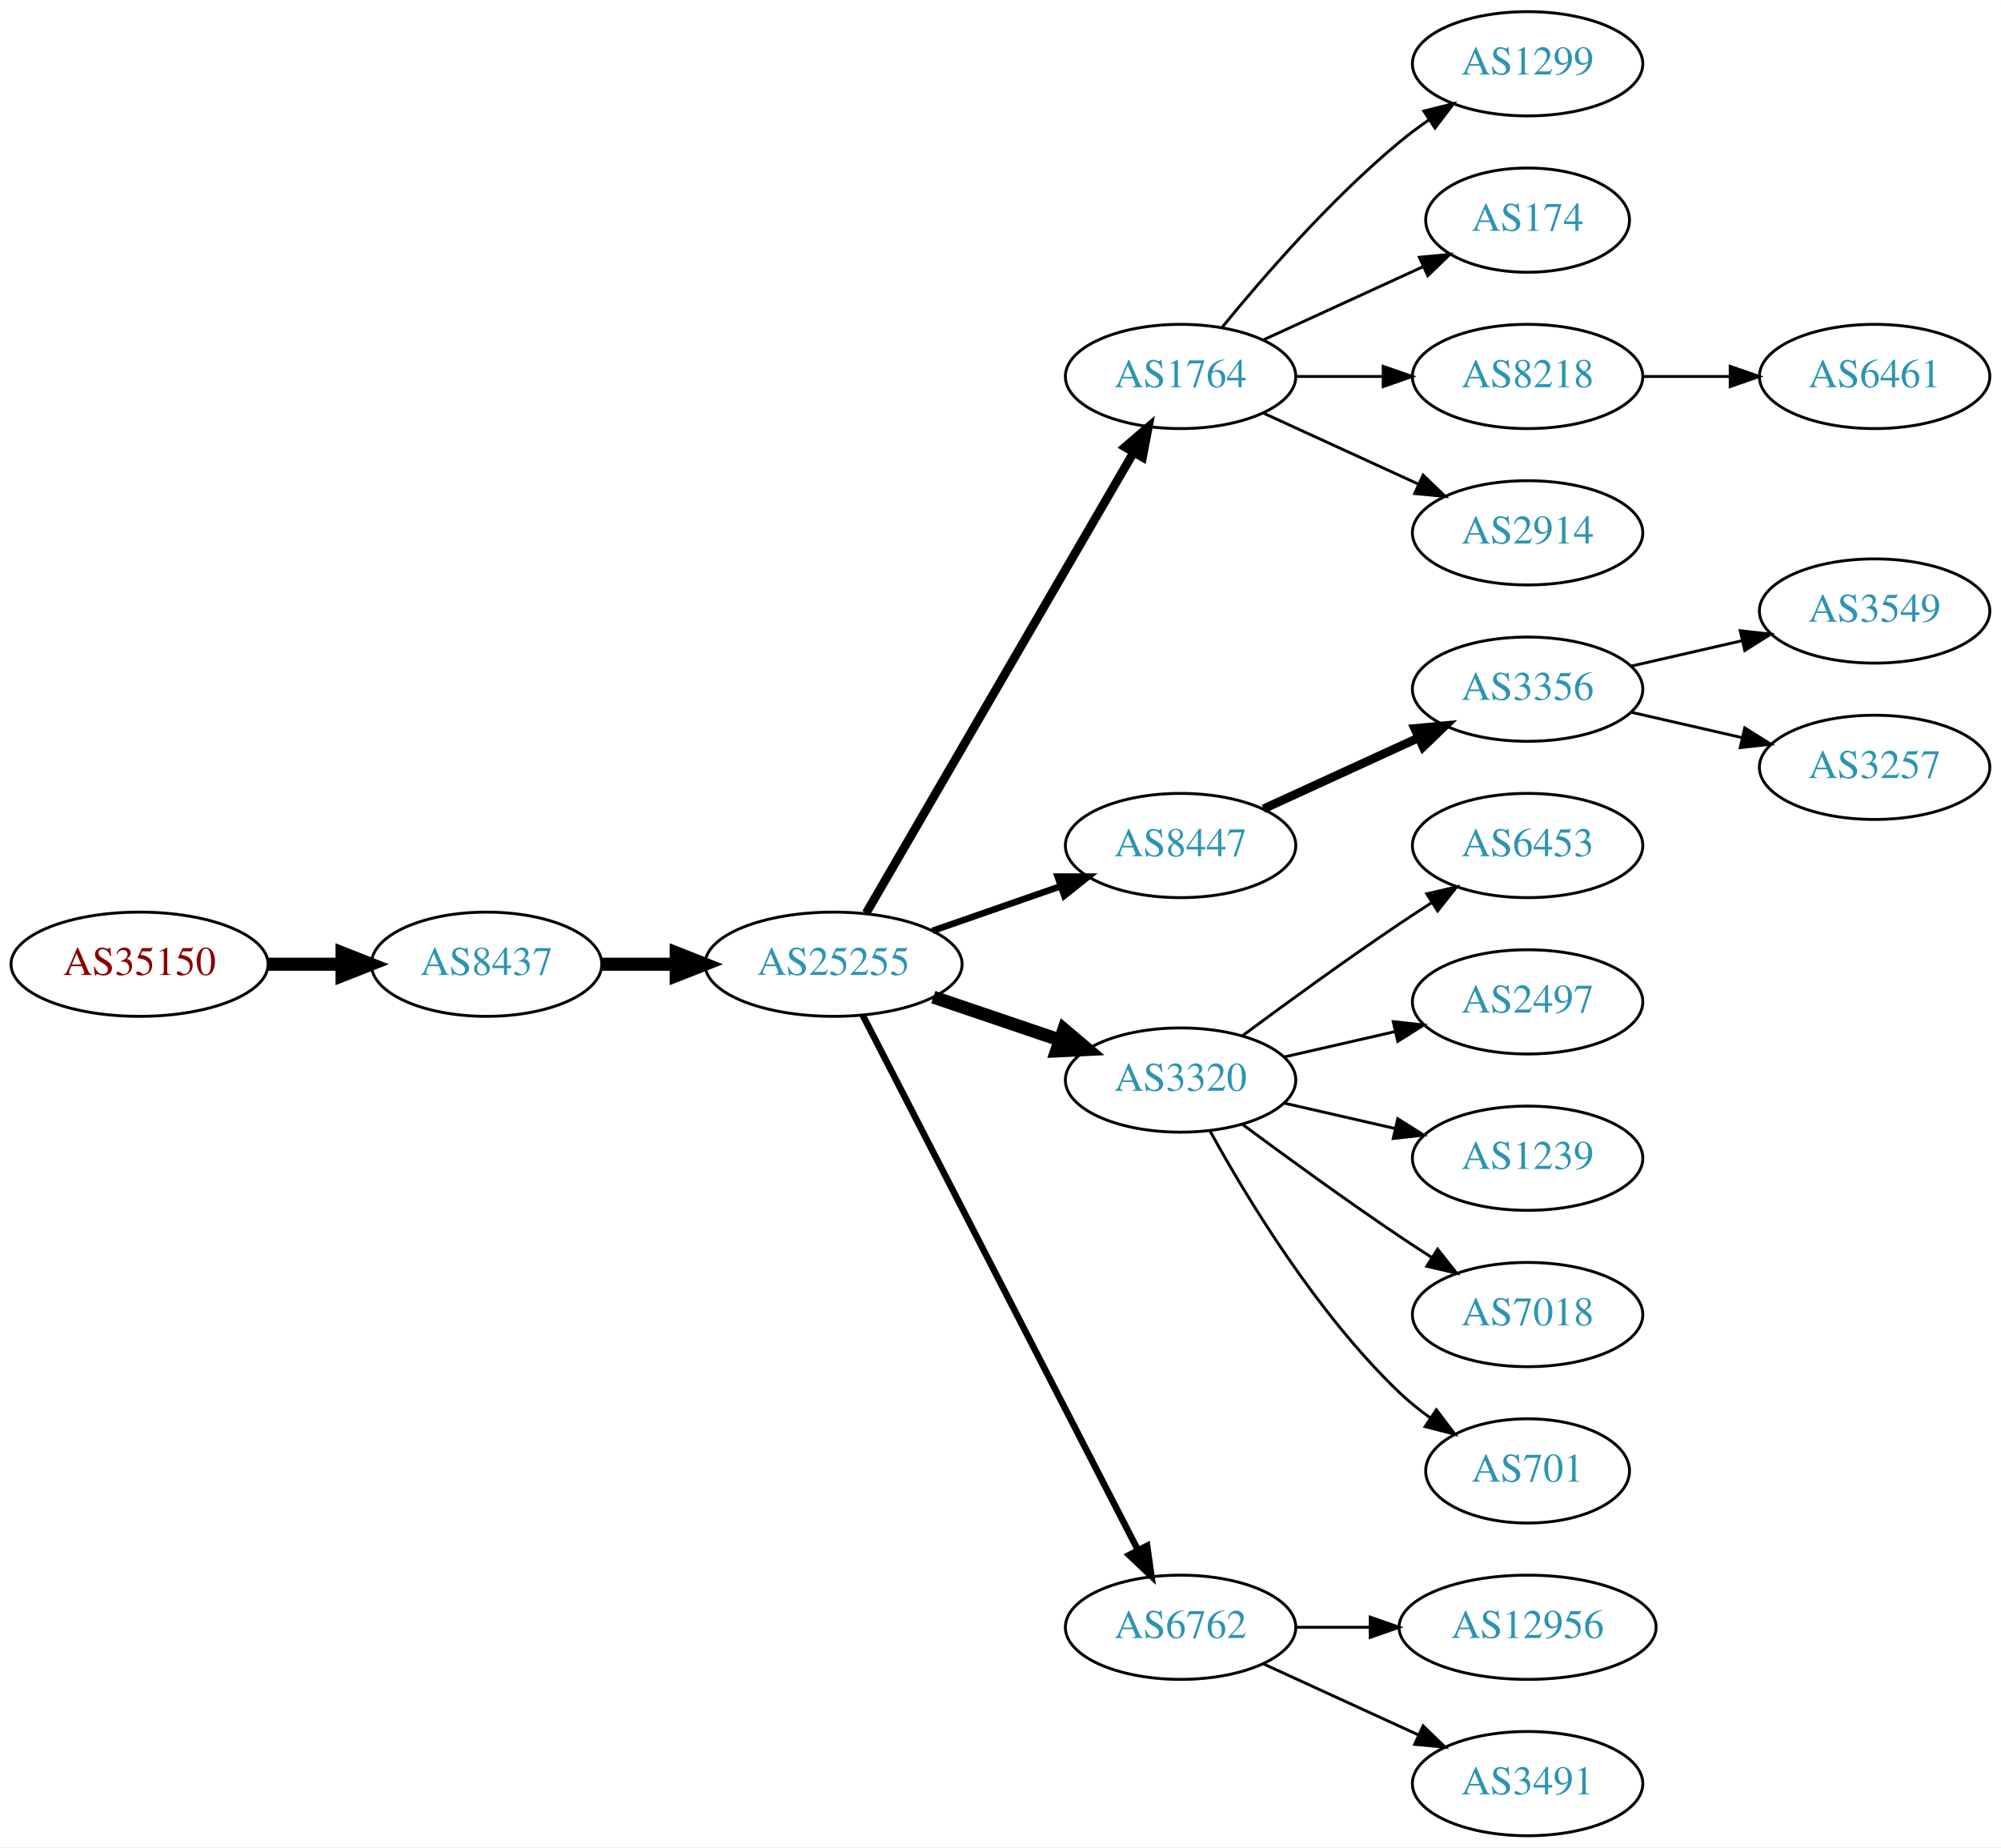
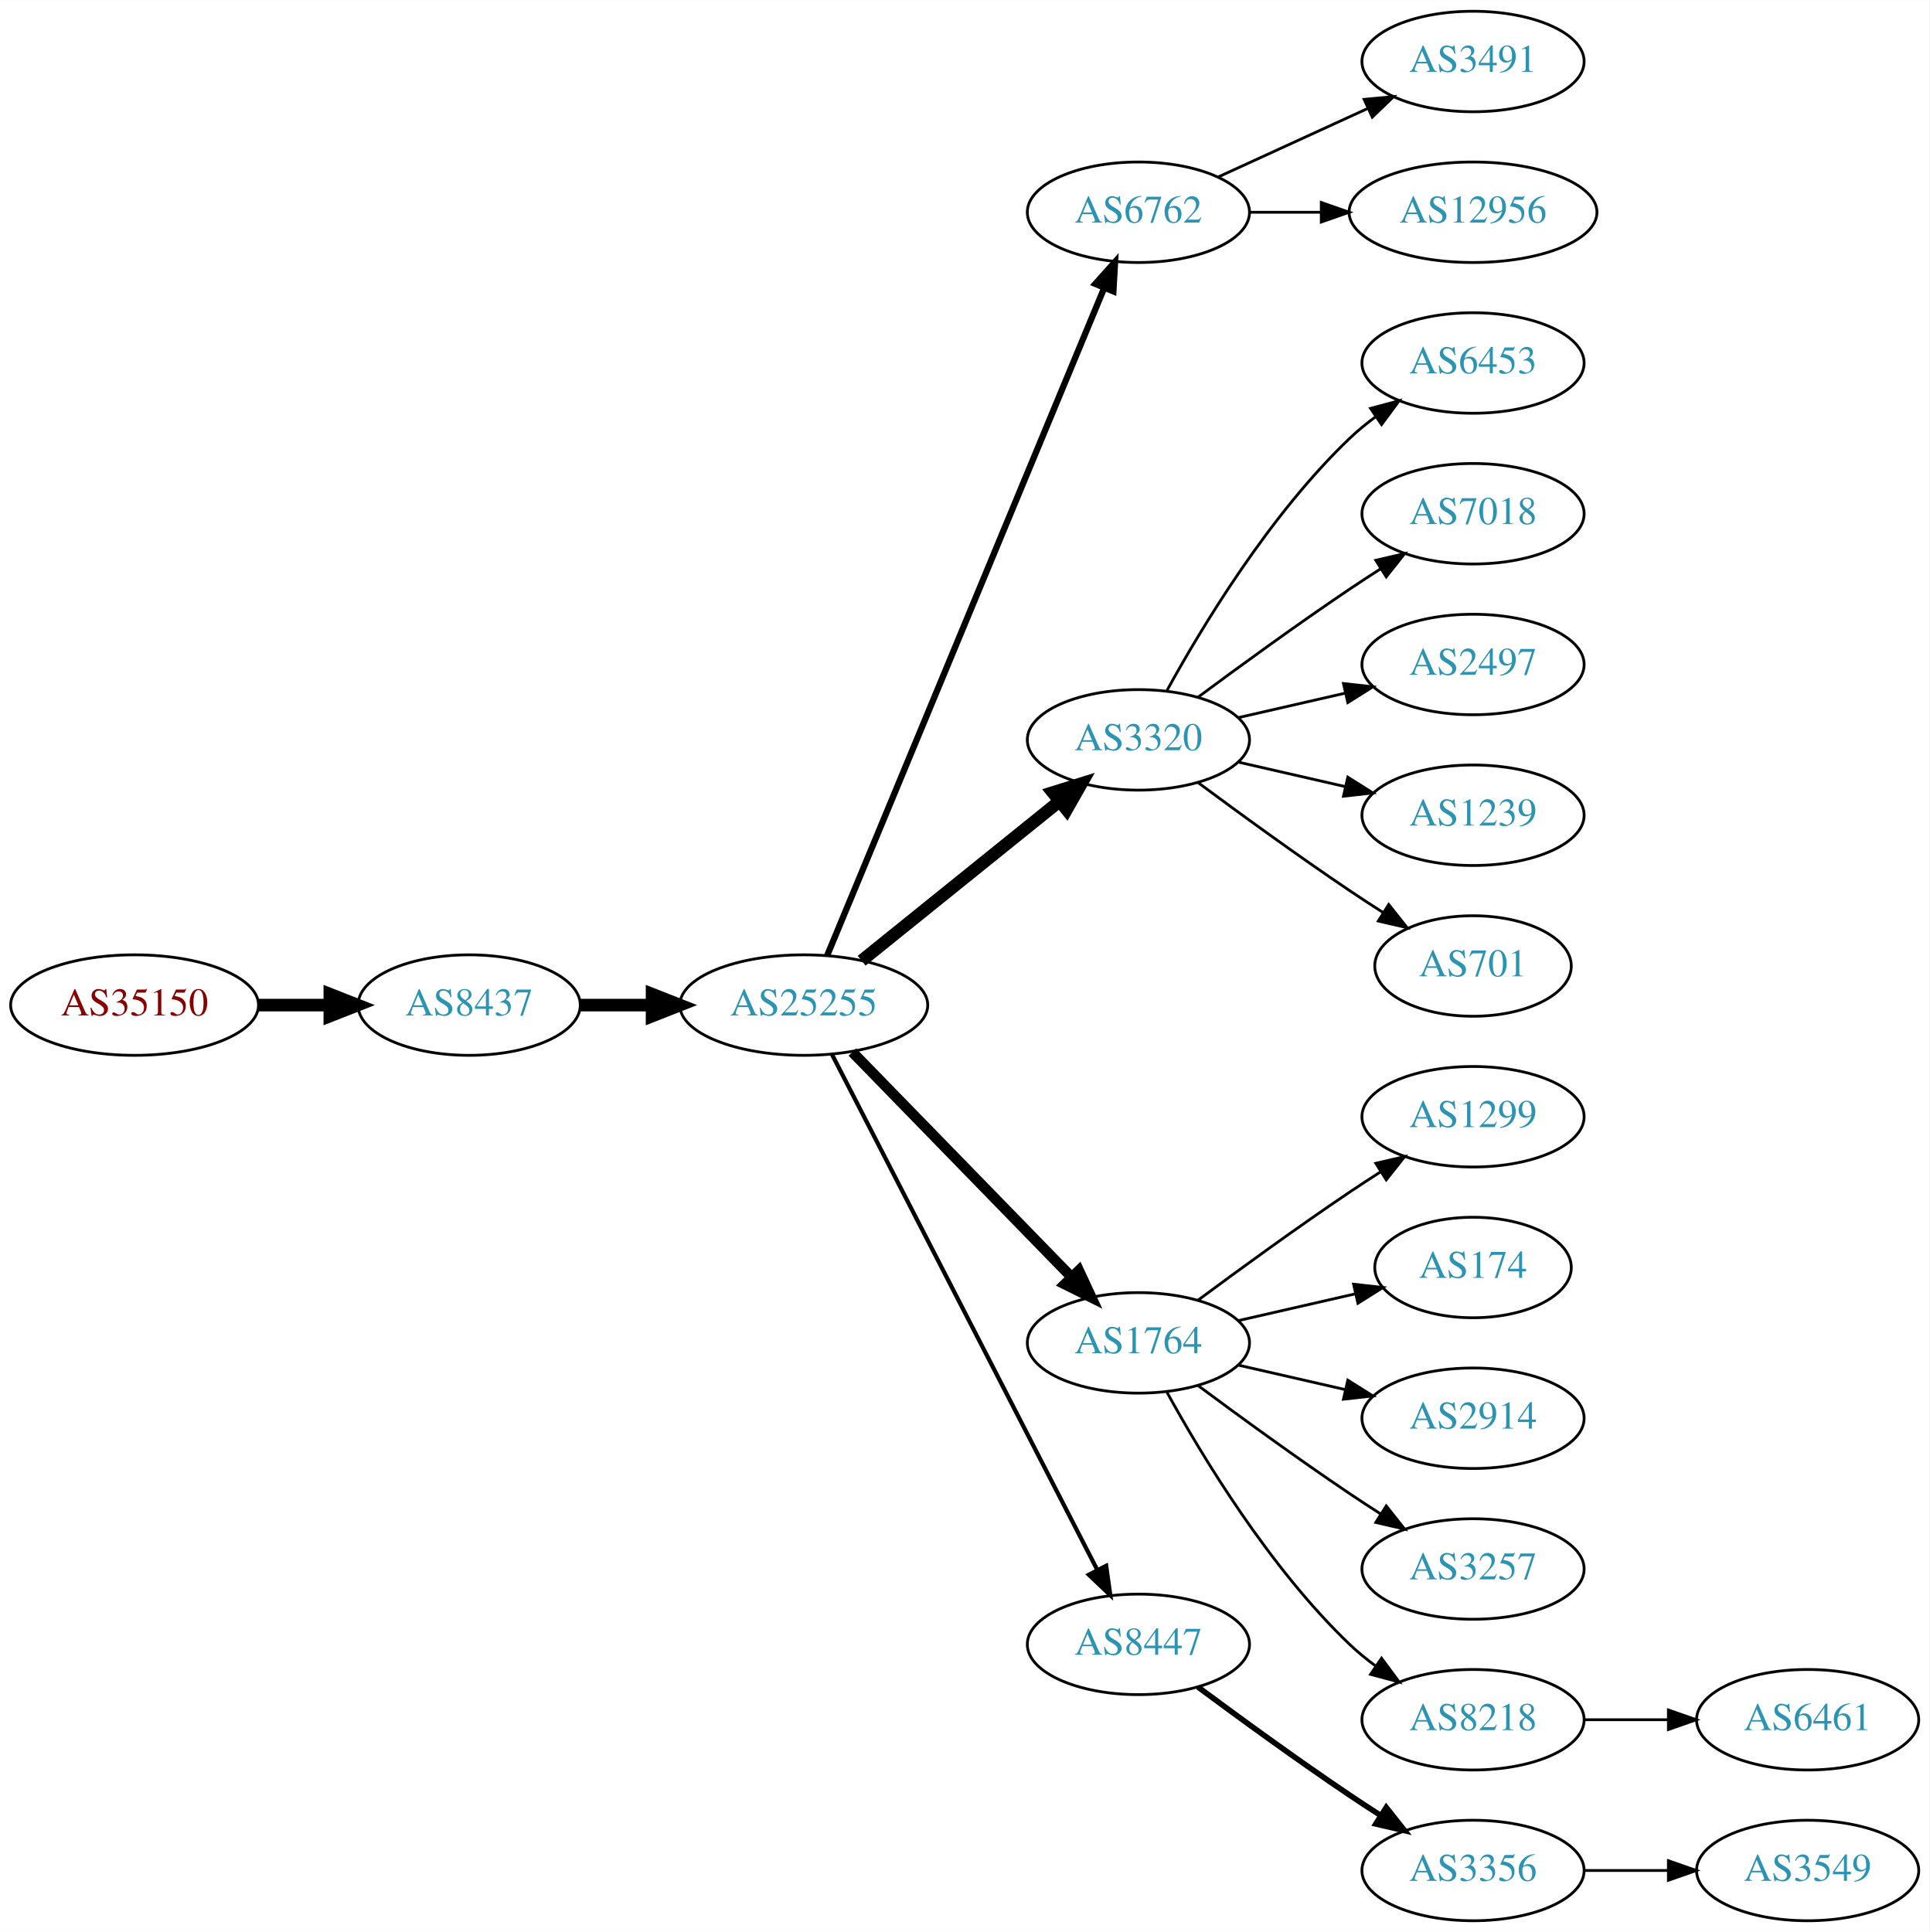
- <svg xmlns="http://www.w3.org/2000/svg" xmlns:xlink="http://www.w3.org/1999/xlink" width="691pt" height="638pt" viewBox="0.00 0.00 691.06 638.00">
-   <g id="graph0" class="graph" transform="scale(1 1) rotate(0) translate(4 634)">
-     <polygon fill="white" stroke="none" points="-4,4 -4,-634 687.055,-634 687.055,4 -4,4" />
+ <svg xmlns="http://www.w3.org/2000/svg" xmlns:xlink="http://www.w3.org/1999/xlink" width="691pt" height="692pt" viewBox="0.00 0.00 691.06 692.00">
+   <g id="graph0" class="graph" transform="scale(1 1) rotate(0) translate(4 688)">
+     <polygon fill="white" stroke="none" points="-4,4 -4,-688 687.055,-688 687.055,4 -4,4" />
    <g id="node1" class="node">
      <g id="a_node1">
        <a xlink:href="/asn/35150" xlink:title="AS35150 ~ voestalpine Tubulars GmbH &amp; Co KG [AT]">
-           <ellipse fill="#ffffff" stroke="black" cx="44.196" cy="-301" rx="44.393" ry="18" />
-           <text text-anchor="middle" x="44.196" y="-297.3" font-family="Times,serif" font-size="14.00" fill="#880000">AS35150</text>
+           <ellipse fill="#ffffff" stroke="black" cx="44.196" cy="-328" rx="44.393" ry="18" />
+           <text text-anchor="middle" x="44.196" y="-324.3" font-family="Times,serif" font-size="14.00" fill="#880000">AS35150</text>
        </a>
      </g>
    </g>
    <g id="node2" class="node">
      <g id="a_node2">
        <a xlink:href="/asn/8437" xlink:title="AS8437 ~ Hutchison Drei Austria GmbH [AT]">
-           <ellipse fill="#ffffff" stroke="black" cx="164.039" cy="-301" rx="39.794" ry="18" />
-           <text text-anchor="middle" x="164.039" y="-297.3" font-family="Times,serif" font-size="14.00" fill="#2c94b3">AS8437</text>
+           <ellipse fill="#ffffff" stroke="black" cx="164.039" cy="-328" rx="39.794" ry="18" />
+           <text text-anchor="middle" x="164.039" y="-324.3" font-family="Times,serif" font-size="14.00" fill="#2c94b3">AS8437</text>
        </a>
      </g>
    </g>
    <g id="edge1" class="edge">
-       <path fill="none" stroke="black" stroke-width="4.5" d="M88.407,-301C96.72,-301 105.482,-301 113.965,-301" />
-       <polygon fill="black" stroke="black" stroke-width="4.5" points="114.123,-304.938 124.123,-301 114.123,-297.063 114.123,-304.938" />
+       <path fill="none" stroke="black" stroke-width="4.5" d="M88.407,-328C96.72,-328 105.482,-328 113.965,-328" />
+       <polygon fill="black" stroke="black" stroke-width="4.5" points="114.123,-331.938 124.123,-328 114.123,-324.063 114.123,-331.938" />
    </g>
    <g id="node3" class="node">
      <g id="a_node3">
        <a xlink:href="/asn/25255" xlink:title="AS25255 ~ ==&gt; TELE2 AUSTRIA &lt;== [AT]">
-           <ellipse fill="#ffffff" stroke="black" cx="283.881" cy="-301" rx="44.393" ry="18" />
-           <text text-anchor="middle" x="283.881" y="-297.3" font-family="Times,serif" font-size="14.00" fill="#2c94b3">AS25255</text>
+           <ellipse fill="#ffffff" stroke="black" cx="283.881" cy="-328" rx="44.393" ry="18" />
+           <text text-anchor="middle" x="283.881" y="-324.3" font-family="Times,serif" font-size="14.00" fill="#2c94b3">AS25255</text>
        </a>
      </g>
    </g>
    <g id="edge2" class="edge">
-       <path fill="none" stroke="black" stroke-width="4.5" d="M203.951,-301C212.054,-301 220.729,-301 229.255,-301" />
-       <polygon fill="black" stroke="black" stroke-width="4.5" points="229.533,-304.938 239.533,-301 229.533,-297.063 229.533,-304.938" />
+       <path fill="none" stroke="black" stroke-width="4.5" d="M203.951,-328C212.054,-328 220.729,-328 229.255,-328" />
+       <polygon fill="black" stroke="black" stroke-width="4.5" points="229.533,-331.938 239.533,-328 229.533,-324.063 229.533,-331.938" />
    </g>
    <g id="node4" class="node">
      <g id="a_node4">
-         <a xlink:href="/asn/1764" xlink:title="AS1764 ~ NEXTLAYER-AS [AT]">
-           <ellipse fill="#ffffff" stroke="black" cx="403.724" cy="-504" rx="39.794" ry="18" />
-           <text text-anchor="middle" x="403.724" y="-500.3" font-family="Times,serif" font-size="14.00" fill="#2c94b3">AS1764</text>
+         <a xlink:href="/asn/6762" xlink:title="AS6762 ~ TELECOM ITALIA SPARKLE S.p.A. [IT]">
+           <ellipse fill="#ffffff" stroke="black" cx="403.724" cy="-612" rx="39.794" ry="18" />
+           <text text-anchor="middle" x="403.724" y="-608.3" font-family="Times,serif" font-size="14.00" fill="#2c94b3">AS6762</text>
        </a>
      </g>
    </g>
    <g id="edge3" class="edge">
-       <path fill="none" stroke="black" stroke-width="3" d="M295.133,-318.66C315.905,-354.442 363.053,-435.661 387.455,-477.697" />
-       <polygon fill="black" stroke="black" stroke-width="3" points="384.532,-479.634 392.58,-486.526 390.586,-476.12 384.532,-479.634" />
+       <path fill="none" stroke="black" stroke-width="2.25" d="M292.253,-345.765C312.217,-393.879 367.437,-526.96 391.393,-584.692" />
+       <polygon fill="black" stroke="black" stroke-width="2.25" points="388.29,-586.346 395.355,-594.241 394.755,-583.663 388.29,-586.346" />
    </g>
    <g id="node5" class="node">
      <g id="a_node5">
-         <a xlink:href="/asn/8447" xlink:title="AS8447 ~ A1 Telekom Austria AG [AT]">
-           <ellipse fill="#ffffff" stroke="black" cx="403.724" cy="-342" rx="39.794" ry="18" />
-           <text text-anchor="middle" x="403.724" y="-338.3" font-family="Times,serif" font-size="14.00" fill="#2c94b3">AS8447</text>
+         <a xlink:href="/asn/3320" xlink:title="AS3320 ~ DTAG [DE]">
+           <ellipse fill="#ffffff" stroke="black" cx="403.724" cy="-423" rx="39.794" ry="18" />
+           <text text-anchor="middle" x="403.724" y="-419.3" font-family="Times,serif" font-size="14.00" fill="#2c94b3">AS3320</text>
        </a>
      </g>
    </g>
    <g id="edge4" class="edge">
-       <path fill="none" stroke="black" stroke-width="2.25" d="M318.021,-312.53C331.738,-317.302 347.777,-322.883 362.187,-327.896" />
-       <polygon fill="black" stroke="black" stroke-width="2.25" points="361.259,-331.279 371.853,-331.26 363.559,-324.668 361.259,-331.279" />
+       <path fill="none" stroke="black" stroke-width="4.5" d="M304.605,-343.901C324.01,-359.544 353.796,-383.557 375.461,-401.021" />
+       <polygon fill="black" stroke="black" stroke-width="4.5" points="373.071,-404.153 383.327,-407.363 378.013,-398.022 373.071,-404.153" />
    </g>
    <g id="node6" class="node">
      <g id="a_node6">
-         <a xlink:href="/asn/3320" xlink:title="AS3320 ~ DTAG [DE]">
-           <ellipse fill="#ffffff" stroke="black" cx="403.724" cy="-261" rx="39.794" ry="18" />
-           <text text-anchor="middle" x="403.724" y="-257.3" font-family="Times,serif" font-size="14.00" fill="#2c94b3">AS3320</text>
+         <a xlink:href="/asn/1764" xlink:title="AS1764 ~ NEXTLAYER-AS [AT]">
+           <ellipse fill="#ffffff" stroke="black" cx="403.724" cy="-207" rx="39.794" ry="18" />
+           <text text-anchor="middle" x="403.724" y="-203.3" font-family="Times,serif" font-size="14.00" fill="#2c94b3">AS1764</text>
        </a>
      </g>
    </g>
    <g id="edge5" class="edge">
-       <path fill="none" stroke="black" stroke-width="4.5" d="M318.335,-289.645C331.936,-285.028 347.778,-279.651 362.039,-274.81" />
-       <polygon fill="black" stroke="black" stroke-width="4.5" points="363.409,-278.503 371.613,-271.56 360.878,-271.046 363.409,-278.503" />
+       <path fill="none" stroke="black" stroke-width="3.75" d="M301.267,-311.175C321.696,-290.198 356.734,-254.222 379.814,-230.523" />
+       <polygon fill="black" stroke="black" stroke-width="3.75" points="382.384,-232.901 386.854,-223.295 377.37,-228.017 382.384,-232.901" />
    </g>
    <g id="node7" class="node">
      <g id="a_node7">
-         <a xlink:href="/asn/6762" xlink:title="AS6762 ~ TELECOM ITALIA SPARKLE S.p.A. [IT]">
-           <ellipse fill="#ffffff" stroke="black" cx="403.724" cy="-72" rx="39.794" ry="18" />
-           <text text-anchor="middle" x="403.724" y="-68.3" font-family="Times,serif" font-size="14.00" fill="#2c94b3">AS6762</text>
+         <a xlink:href="/asn/8447" xlink:title="AS8447 ~ A1 Telekom Austria AG [AT]">
+           <ellipse fill="#ffffff" stroke="black" cx="403.724" cy="-99" rx="39.794" ry="18" />
+           <text text-anchor="middle" x="403.724" y="-95.3" font-family="Times,serif" font-size="14.00" fill="#2c94b3">AS8447</text>
        </a>
      </g>
    </g>
    <g id="edge6" class="edge">
-       <path fill="none" stroke="black" stroke-width="2.25" d="M293.932,-283.411C314.454,-243.532 364.622,-146.043 388.991,-98.687" />
-       <polygon fill="black" stroke="black" stroke-width="2.25" points="392.178,-100.142 393.642,-89.649 385.954,-96.939 392.178,-100.142" />
+       <path fill="none" stroke="black" stroke-width="1.5" d="M293.932,-310.411C314.454,-270.532 364.622,-173.043 388.991,-125.687" />
+       <polygon fill="black" stroke="black" stroke-width="1.5" points="392.178,-127.142 393.642,-116.649 385.954,-123.939 392.178,-127.142" />
    </g>
    <g id="node8" class="node">
      <g id="a_node8">
-         <a xlink:href="/asn/1299" xlink:title="AS1299 ~ Telia Carrier [EU]">
-           <ellipse fill="#ffffff" stroke="black" cx="523.566" cy="-612" rx="39.794" ry="18" />
-           <text text-anchor="middle" x="523.566" y="-608.3" font-family="Times,serif" font-size="14.00" fill="#2c94b3">AS1299</text>
+         <a xlink:href="/asn/3491" xlink:title="AS3491 ~ PCCW Global, Inc. [US]">
+           <ellipse fill="#ffffff" stroke="black" cx="523.566" cy="-666" rx="39.794" ry="18" />
+           <text text-anchor="middle" x="523.566" y="-662.3" font-family="Times,serif" font-size="14.00" fill="#2c94b3">AS3491</text>
        </a>
      </g>
    </g>
    <g id="edge7" class="edge">
-       <path fill="none" stroke="black" d="M418.143,-521.065C432.257,-538.375 455.672,-565.345 479.37,-585 482.587,-587.668 486.087,-590.27 489.658,-592.741" />
-       <polygon fill="black" stroke="black" points="487.735,-595.666 498.014,-598.236 491.581,-589.817 487.735,-595.666" />
+       <path fill="none" stroke="black" d="M432.353,-624.661C448.31,-631.973 468.58,-641.261 485.863,-649.181" />
+       <polygon fill="black" stroke="black" points="484.562,-652.435 495.111,-653.419 487.478,-646.071 484.562,-652.435" />
    </g>
    <g id="node9" class="node">
      <g id="a_node9">
-         <a xlink:href="/asn/174" xlink:title="AS174 ~ Cogent Communications [US]">
-           <ellipse fill="#ffffff" stroke="black" cx="523.566" cy="-558" rx="35.194" ry="18" />
-           <text text-anchor="middle" x="523.566" y="-554.3" font-family="Times,serif" font-size="14.00" fill="#2c94b3">AS174</text>
+         <a xlink:href="/asn/12956" xlink:title="AS12956 ~ TELXIUS [ES]">
+           <ellipse fill="#ffffff" stroke="black" cx="523.566" cy="-612" rx="44.393" ry="18" />
+           <text text-anchor="middle" x="523.566" y="-608.3" font-family="Times,serif" font-size="14.00" fill="#2c94b3">AS12956</text>
        </a>
      </g>
    </g>
    <g id="edge8" class="edge">
-       <path fill="none" stroke="black" d="M432.353,-516.661C448.769,-524.183 469.75,-533.798 487.347,-541.861" />
-       <polygon fill="black" stroke="black" points="486.176,-545.174 496.725,-546.158 489.092,-538.811 486.176,-545.174" />
+       <path fill="none" stroke="black" d="M443.636,-612C451.739,-612 460.414,-612 468.941,-612" />
+       <polygon fill="black" stroke="black" points="469.218,-615.5 479.218,-612 469.218,-608.5 469.218,-615.5" />
    </g>
    <g id="node10" class="node">
      <g id="a_node10">
-         <a xlink:href="/asn/8218" xlink:title="AS8218 ~ legacy Neotelecoms [FR]">
-           <ellipse fill="#ffffff" stroke="black" cx="523.566" cy="-504" rx="39.794" ry="18" />
-           <text text-anchor="middle" x="523.566" y="-500.3" font-family="Times,serif" font-size="14.00" fill="#2c94b3">AS8218</text>
+         <a xlink:href="/asn/6453" xlink:title="AS6453 ~ TATA COMMUNICATIONS (AMERICA) INC [US]">
+           <ellipse fill="#ffffff" stroke="black" cx="523.566" cy="-558" rx="39.794" ry="18" />
+           <text text-anchor="middle" x="523.566" y="-554.3" font-family="Times,serif" font-size="14.00" fill="#2c94b3">AS6453</text>
        </a>
      </g>
    </g>
    <g id="edge9" class="edge">
-       <path fill="none" stroke="black" d="M443.636,-504C453.19,-504 463.539,-504 473.502,-504" />
-       <polygon fill="black" stroke="black" points="473.695,-507.5 483.695,-504 473.694,-500.5 473.695,-507.5" />
+       <path fill="none" stroke="black" d="M413.965,-440.713C426.51,-463.561 450.687,-503.611 479.37,-531 482.238,-533.739 485.427,-536.347 488.736,-538.785" />
+       <polygon fill="black" stroke="black" points="486.86,-541.742 497.096,-544.477 490.8,-535.956 486.86,-541.742" />
    </g>
    <g id="node11" class="node">
      <g id="a_node11">
-         <a xlink:href="/asn/2914" xlink:title="AS2914 ~ NTT America, Inc. [US]">
-           <ellipse fill="#ffffff" stroke="black" cx="523.566" cy="-450" rx="39.794" ry="18" />
-           <text text-anchor="middle" x="523.566" y="-446.3" font-family="Times,serif" font-size="14.00" fill="#2c94b3">AS2914</text>
+         <a xlink:href="/asn/7018" xlink:title="AS7018 ~ AT&amp;T Services, Inc. [US]">
+           <ellipse fill="#ffffff" stroke="black" cx="523.566" cy="-504" rx="39.794" ry="18" />
+           <text text-anchor="middle" x="523.566" y="-500.3" font-family="Times,serif" font-size="14.00" fill="#2c94b3">AS7018</text>
        </a>
      </g>
    </g>
    <g id="edge10" class="edge">
-       <path fill="none" stroke="black" d="M432.353,-491.339C448.31,-484.027 468.58,-474.739 485.863,-466.819" />
-       <polygon fill="black" stroke="black" points="487.478,-469.929 495.111,-462.581 484.562,-463.565 487.478,-469.929" />
+       <path fill="none" stroke="black" d="M425.054,-438.277C439.916,-449.304 460.661,-464.407 479.37,-477 482.919,-479.389 486.67,-481.839 490.418,-484.242" />
+       <polygon fill="black" stroke="black" points="488.744,-487.325 499.067,-489.712 492.486,-481.409 488.744,-487.325" />
    </g>
    <g id="node12" class="node">
      <g id="a_node12">
-         <a xlink:href="/asn/3356" xlink:title="AS3356 ~ Level 3 Parent, LLC [US]">
+         <a xlink:href="/asn/2497" xlink:title="AS2497 ~ Internet Initiative Japan Inc. [JP]">
+           <ellipse fill="#ffffff" stroke="black" cx="523.566" cy="-450" rx="39.794" ry="18" />
+           <text text-anchor="middle" x="523.566" y="-446.3" font-family="Times,serif" font-size="14.00" fill="#2c94b3">AS2497</text>
+         </a>
+       </g>
+     </g>
+     <g id="edge11" class="edge">
+       <path fill="none" stroke="black" d="M439.443,-430.955C451.443,-433.704 465.064,-436.825 477.756,-439.733" />
+       <polygon fill="black" stroke="black" points="477.159,-443.187 487.688,-442.009 478.722,-436.364 477.159,-443.187" />
+     </g>
+     <g id="node13" class="node">
+       <g id="a_node13">
+         <a xlink:href="/asn/1239" xlink:title="AS1239 ~ Sprint [US]">
          <ellipse fill="#ffffff" stroke="black" cx="523.566" cy="-396" rx="39.794" ry="18" />
-           <text text-anchor="middle" x="523.566" y="-392.3" font-family="Times,serif" font-size="14.00" fill="#2c94b3">AS3356</text>
-         </a>
-       </g>
-     </g>
-     <g id="edge11" class="edge">
-       <path fill="none" stroke="black" stroke-width="3" d="M432.353,-354.661C448.31,-361.973 468.58,-371.261 485.863,-379.181" />
-       <polygon fill="black" stroke="black" stroke-width="3" points="484.562,-382.435 495.111,-383.419 487.478,-376.071 484.562,-382.435" />
+           <text text-anchor="middle" x="523.566" y="-392.3" font-family="Times,serif" font-size="14.00" fill="#2c94b3">AS1239</text>
+         </a>
+       </g>
+     </g>
+     <g id="edge12" class="edge">
+       <path fill="none" stroke="black" d="M439.443,-415.045C451.443,-412.296 465.064,-409.175 477.756,-406.267" />
+       <polygon fill="black" stroke="black" points="478.722,-409.636 487.688,-403.991 477.159,-402.813 478.722,-409.636" />
+     </g>
+     <g id="node14" class="node">
+       <g id="a_node14">
+         <a xlink:href="/asn/701" xlink:title="AS701 ~ UUNET [US]">
+           <ellipse fill="#ffffff" stroke="black" cx="523.566" cy="-342" rx="35.194" ry="18" />
+           <text text-anchor="middle" x="523.566" y="-338.3" font-family="Times,serif" font-size="14.00" fill="#2c94b3">AS701</text>
+         </a>
+       </g>
+     </g>
+     <g id="edge13" class="edge">
+       <path fill="none" stroke="black" d="M425.054,-407.723C439.916,-396.696 460.661,-381.593 479.37,-369 483.188,-366.431 487.238,-363.79 491.268,-361.214" />
+       <polygon fill="black" stroke="black" points="493.372,-364.025 499.962,-355.729 489.637,-358.105 493.372,-364.025" />
    </g>
    <g id="node15" class="node">
      <g id="a_node15">
-         <a xlink:href="/asn/6453" xlink:title="AS6453 ~ TATA COMMUNICATIONS (AMERICA) INC [US]">
-           <ellipse fill="#ffffff" stroke="black" cx="523.566" cy="-342" rx="39.794" ry="18" />
-           <text text-anchor="middle" x="523.566" y="-338.3" font-family="Times,serif" font-size="14.00" fill="#2c94b3">AS6453</text>
+         <a xlink:href="/asn/1299" xlink:title="AS1299 ~ Telia Carrier [EU]">
+           <ellipse fill="#ffffff" stroke="black" cx="523.566" cy="-288" rx="39.794" ry="18" />
+           <text text-anchor="middle" x="523.566" y="-284.3" font-family="Times,serif" font-size="14.00" fill="#2c94b3">AS1299</text>
        </a>
      </g>
    </g>
    <g id="edge14" class="edge">
-       <path fill="none" stroke="black" d="M425.054,-276.277C439.916,-287.304 460.661,-302.407 479.37,-315 482.919,-317.389 486.67,-319.839 490.418,-322.242" />
-       <polygon fill="black" stroke="black" points="488.744,-325.325 499.067,-327.712 492.486,-319.409 488.744,-325.325" />
+       <path fill="none" stroke="black" d="M425.054,-222.277C439.916,-233.304 460.661,-248.407 479.37,-261 482.919,-263.389 486.67,-265.839 490.418,-268.242" />
+       <polygon fill="black" stroke="black" points="488.744,-271.325 499.067,-273.712 492.486,-265.409 488.744,-271.325" />
    </g>
    <g id="node16" class="node">
      <g id="a_node16">
-         <a xlink:href="/asn/2497" xlink:title="AS2497 ~ Internet Initiative Japan Inc. [JP]">
-           <ellipse fill="#ffffff" stroke="black" cx="523.566" cy="-288" rx="39.794" ry="18" />
-           <text text-anchor="middle" x="523.566" y="-284.3" font-family="Times,serif" font-size="14.00" fill="#2c94b3">AS2497</text>
+         <a xlink:href="/asn/174" xlink:title="AS174 ~ Cogent Communications [US]">
+           <ellipse fill="#ffffff" stroke="black" cx="523.566" cy="-234" rx="35.194" ry="18" />
+           <text text-anchor="middle" x="523.566" y="-230.3" font-family="Times,serif" font-size="14.00" fill="#2c94b3">AS174</text>
        </a>
      </g>
    </g>
    <g id="edge15" class="edge">
-       <path fill="none" stroke="black" d="M439.443,-268.955C451.443,-271.704 465.064,-274.825 477.756,-277.733" />
-       <polygon fill="black" stroke="black" points="477.159,-281.187 487.688,-280.009 478.722,-274.364 477.159,-281.187" />
+       <path fill="none" stroke="black" d="M439.443,-214.955C452.536,-217.955 467.558,-221.396 481.199,-224.522" />
+       <polygon fill="black" stroke="black" points="480.777,-228.016 491.306,-226.838 482.34,-221.193 480.777,-228.016" />
    </g>
    <g id="node17" class="node">
      <g id="a_node17">
-         <a xlink:href="/asn/1239" xlink:title="AS1239 ~ Sprint [US]">
-           <ellipse fill="#ffffff" stroke="black" cx="523.566" cy="-234" rx="39.794" ry="18" />
-           <text text-anchor="middle" x="523.566" y="-230.3" font-family="Times,serif" font-size="14.00" fill="#2c94b3">AS1239</text>
+         <a xlink:href="/asn/2914" xlink:title="AS2914 ~ NTT America, Inc. [US]">
+           <ellipse fill="#ffffff" stroke="black" cx="523.566" cy="-180" rx="39.794" ry="18" />
+           <text text-anchor="middle" x="523.566" y="-176.3" font-family="Times,serif" font-size="14.00" fill="#2c94b3">AS2914</text>
        </a>
      </g>
    </g>
    <g id="edge16" class="edge">
-       <path fill="none" stroke="black" d="M439.443,-253.045C451.443,-250.296 465.064,-247.175 477.756,-244.267" />
-       <polygon fill="black" stroke="black" points="478.722,-247.636 487.688,-241.991 477.159,-240.813 478.722,-247.636" />
+       <path fill="none" stroke="black" d="M439.443,-199.045C451.443,-196.296 465.064,-193.175 477.756,-190.267" />
+       <polygon fill="black" stroke="black" points="478.722,-193.636 487.688,-187.991 477.159,-186.813 478.722,-193.636" />
    </g>
    <g id="node18" class="node">
      <g id="a_node18">
-         <a xlink:href="/asn/7018" xlink:title="AS7018 ~ AT&amp;T Services, Inc. [US]">
-           <ellipse fill="#ffffff" stroke="black" cx="523.566" cy="-180" rx="39.794" ry="18" />
-           <text text-anchor="middle" x="523.566" y="-176.3" font-family="Times,serif" font-size="14.00" fill="#2c94b3">AS7018</text>
+         <a xlink:href="/asn/3257" xlink:title="AS3257 ~ GTT [DE]">
+           <ellipse fill="#ffffff" stroke="black" cx="523.566" cy="-126" rx="39.794" ry="18" />
+           <text text-anchor="middle" x="523.566" y="-122.3" font-family="Times,serif" font-size="14.00" fill="#2c94b3">AS3257</text>
        </a>
      </g>
    </g>
    <g id="edge17" class="edge">
-       <path fill="none" stroke="black" d="M425.054,-245.723C439.916,-234.696 460.661,-219.593 479.37,-207 482.919,-204.611 486.67,-202.161 490.418,-199.758" />
-       <polygon fill="black" stroke="black" points="492.486,-202.591 499.067,-194.288 488.744,-196.675 492.486,-202.591" />
+       <path fill="none" stroke="black" d="M425.054,-191.723C439.916,-180.696 460.661,-165.593 479.37,-153 482.919,-150.611 486.67,-148.161 490.418,-145.758" />
+       <polygon fill="black" stroke="black" points="492.486,-148.591 499.067,-140.288 488.744,-142.675 492.486,-148.591" />
    </g>
    <g id="node19" class="node">
      <g id="a_node19">
-         <a xlink:href="/asn/701" xlink:title="AS701 ~ UUNET [US]">
-           <ellipse fill="#ffffff" stroke="black" cx="523.566" cy="-126" rx="35.194" ry="18" />
-           <text text-anchor="middle" x="523.566" y="-122.3" font-family="Times,serif" font-size="14.00" fill="#2c94b3">AS701</text>
+         <a xlink:href="/asn/8218" xlink:title="AS8218 ~ legacy Neotelecoms [FR]">
+           <ellipse fill="#ffffff" stroke="black" cx="523.566" cy="-72" rx="39.794" ry="18" />
+           <text text-anchor="middle" x="523.566" y="-68.3" font-family="Times,serif" font-size="14.00" fill="#2c94b3">AS8218</text>
        </a>
      </g>
    </g>
    <g id="edge18" class="edge">
-       <path fill="none" stroke="black" d="M413.965,-243.287C426.51,-220.439 450.687,-180.389 479.37,-153 482.624,-149.893 486.291,-146.954 490.078,-144.24" />
-       <polygon fill="black" stroke="black" points="492.055,-147.128 498.446,-138.678 488.18,-141.299 492.055,-147.128" />
+       <path fill="none" stroke="black" d="M413.965,-189.287C426.51,-166.439 450.687,-126.389 479.37,-99 482.238,-96.261 485.427,-93.653 488.736,-91.215" />
+       <polygon fill="black" stroke="black" points="490.8,-94.044 497.096,-85.523 486.86,-88.258 490.8,-94.044" />
+     </g>
+     <g id="node20" class="node">
+       <g id="a_node20">
+         <a xlink:href="/asn/3356" xlink:title="AS3356 ~ Level 3 Parent, LLC [US]">
+           <ellipse fill="#ffffff" stroke="black" cx="523.566" cy="-18" rx="39.794" ry="18" />
+           <text text-anchor="middle" x="523.566" y="-14.3" font-family="Times,serif" font-size="14.00" fill="#2c94b3">AS3356</text>
+         </a>
+       </g>
+     </g>
+     <g id="edge19" class="edge">
+       <path fill="none" stroke="black" stroke-width="2" d="M425.054,-83.723C439.916,-72.696 460.661,-57.593 479.37,-45 482.919,-42.611 486.67,-40.161 490.418,-37.758" />
+       <polygon fill="black" stroke="black" stroke-width="2" points="492.486,-40.591 499.067,-32.288 488.744,-34.675 492.486,-40.591" />
+     </g>
+     <g id="node22" class="node">
+       <g id="a_node22">
+         <a xlink:href="/asn/6461" xlink:title="AS6461 ~ Zayo Bandwidth [US]">
+           <ellipse fill="#ffffff" stroke="black" cx="643.409" cy="-72" rx="39.794" ry="18" />
+           <text text-anchor="middle" x="643.409" y="-68.3" font-family="Times,serif" font-size="14.00" fill="#2c94b3">AS6461</text>
+         </a>
+       </g>
+     </g>
+     <g id="edge21" class="edge">
+       <path fill="none" stroke="black" d="M563.479,-72C573.032,-72 583.382,-72 593.345,-72" />
+       <polygon fill="black" stroke="black" points="593.537,-75.5 603.537,-72 593.537,-68.5 593.537,-75.5" />
    </g>
    <g id="node21" class="node">
      <g id="a_node21">
-         <a xlink:href="/asn/12956" xlink:title="AS12956 ~ TELXIUS [ES]">
-           <ellipse fill="#ffffff" stroke="black" cx="523.566" cy="-72" rx="44.393" ry="18" />
-           <text text-anchor="middle" x="523.566" y="-68.3" font-family="Times,serif" font-size="14.00" fill="#2c94b3">AS12956</text>
+         <a xlink:href="/asn/3549" xlink:title="AS3549 ~ Level 3 Parent, LLC [US]">
+           <ellipse fill="#ffffff" stroke="black" cx="643.409" cy="-18" rx="39.794" ry="18" />
+           <text text-anchor="middle" x="643.409" y="-14.3" font-family="Times,serif" font-size="14.00" fill="#2c94b3">AS3549</text>
        </a>
      </g>
    </g>
    <g id="edge20" class="edge">
-       <path fill="none" stroke="black" d="M443.636,-72C451.739,-72 460.414,-72 468.941,-72" />
-       <polygon fill="black" stroke="black" points="469.218,-75.5 479.218,-72 469.218,-68.5 469.218,-75.5" />
-     </g>
-     <g id="node22" class="node">
-       <g id="a_node22">
-         <a xlink:href="/asn/3491" xlink:title="AS3491 ~ PCCW Global, Inc. [US]">
-           <ellipse fill="#ffffff" stroke="black" cx="523.566" cy="-18" rx="39.794" ry="18" />
-           <text text-anchor="middle" x="523.566" y="-14.3" font-family="Times,serif" font-size="14.00" fill="#2c94b3">AS3491</text>
-         </a>
-       </g>
-     </g>
-     <g id="edge21" class="edge">
-       <path fill="none" stroke="black" d="M432.353,-59.339C448.31,-52.027 468.58,-42.739 485.863,-34.819" />
-       <polygon fill="black" stroke="black" points="487.478,-37.929 495.111,-30.581 484.562,-31.565 487.478,-37.929" />
-     </g>
-     <g id="node20" class="node">
-       <g id="a_node20">
-         <a xlink:href="/asn/6461" xlink:title="AS6461 ~ Zayo Bandwidth [US]">
-           <ellipse fill="#ffffff" stroke="black" cx="643.409" cy="-504" rx="39.794" ry="18" />
-           <text text-anchor="middle" x="643.409" y="-500.3" font-family="Times,serif" font-size="14.00" fill="#2c94b3">AS6461</text>
-         </a>
-       </g>
-     </g>
-     <g id="edge19" class="edge">
-       <path fill="none" stroke="black" d="M563.479,-504C573.032,-504 583.382,-504 593.345,-504" />
-       <polygon fill="black" stroke="black" points="593.537,-507.5 603.537,-504 593.537,-500.5 593.537,-507.5" />
-     </g>
-     <g id="node13" class="node">
-       <g id="a_node13">
-         <a xlink:href="/asn/3549" xlink:title="AS3549 ~ Level 3 Parent, LLC [US]">
-           <ellipse fill="#ffffff" stroke="black" cx="643.409" cy="-423" rx="39.794" ry="18" />
-           <text text-anchor="middle" x="643.409" y="-419.3" font-family="Times,serif" font-size="14.00" fill="#2c94b3">AS3549</text>
-         </a>
-       </g>
-     </g>
-     <g id="edge12" class="edge">
-       <path fill="none" stroke="black" d="M559.286,-403.955C571.285,-406.704 584.906,-409.825 597.599,-412.733" />
-       <polygon fill="black" stroke="black" points="597.001,-416.187 607.531,-415.009 598.565,-409.364 597.001,-416.187" />
-     </g>
-     <g id="node14" class="node">
-       <g id="a_node14">
-         <a xlink:href="/asn/3257" xlink:title="AS3257 ~ GTT [DE]">
-           <ellipse fill="#ffffff" stroke="black" cx="643.409" cy="-369" rx="39.794" ry="18" />
-           <text text-anchor="middle" x="643.409" y="-365.3" font-family="Times,serif" font-size="14.00" fill="#2c94b3">AS3257</text>
-         </a>
-       </g>
-     </g>
-     <g id="edge13" class="edge">
-       <path fill="none" stroke="black" d="M559.286,-388.045C571.285,-385.296 584.906,-382.175 597.599,-379.267" />
-       <polygon fill="black" stroke="black" points="598.565,-382.636 607.531,-376.991 597.001,-375.813 598.565,-382.636" />
+       <path fill="none" stroke="black" d="M563.479,-18C573.032,-18 583.382,-18 593.345,-18" />
+       <polygon fill="black" stroke="black" points="593.537,-21.5 603.537,-18 593.537,-14.5 593.537,-21.5" />
    </g>
  </g>
</svg>
